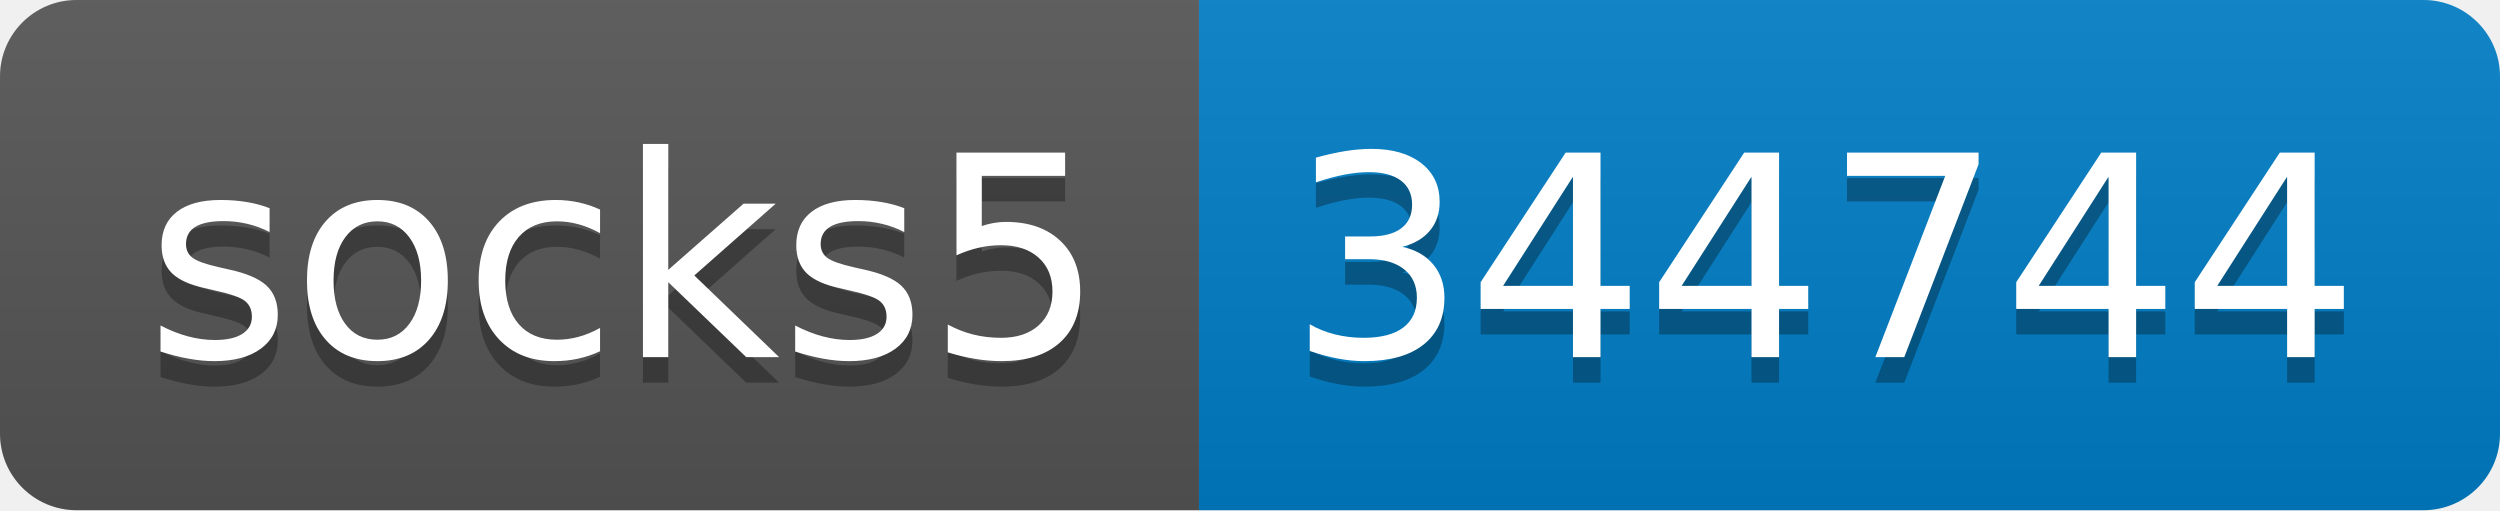
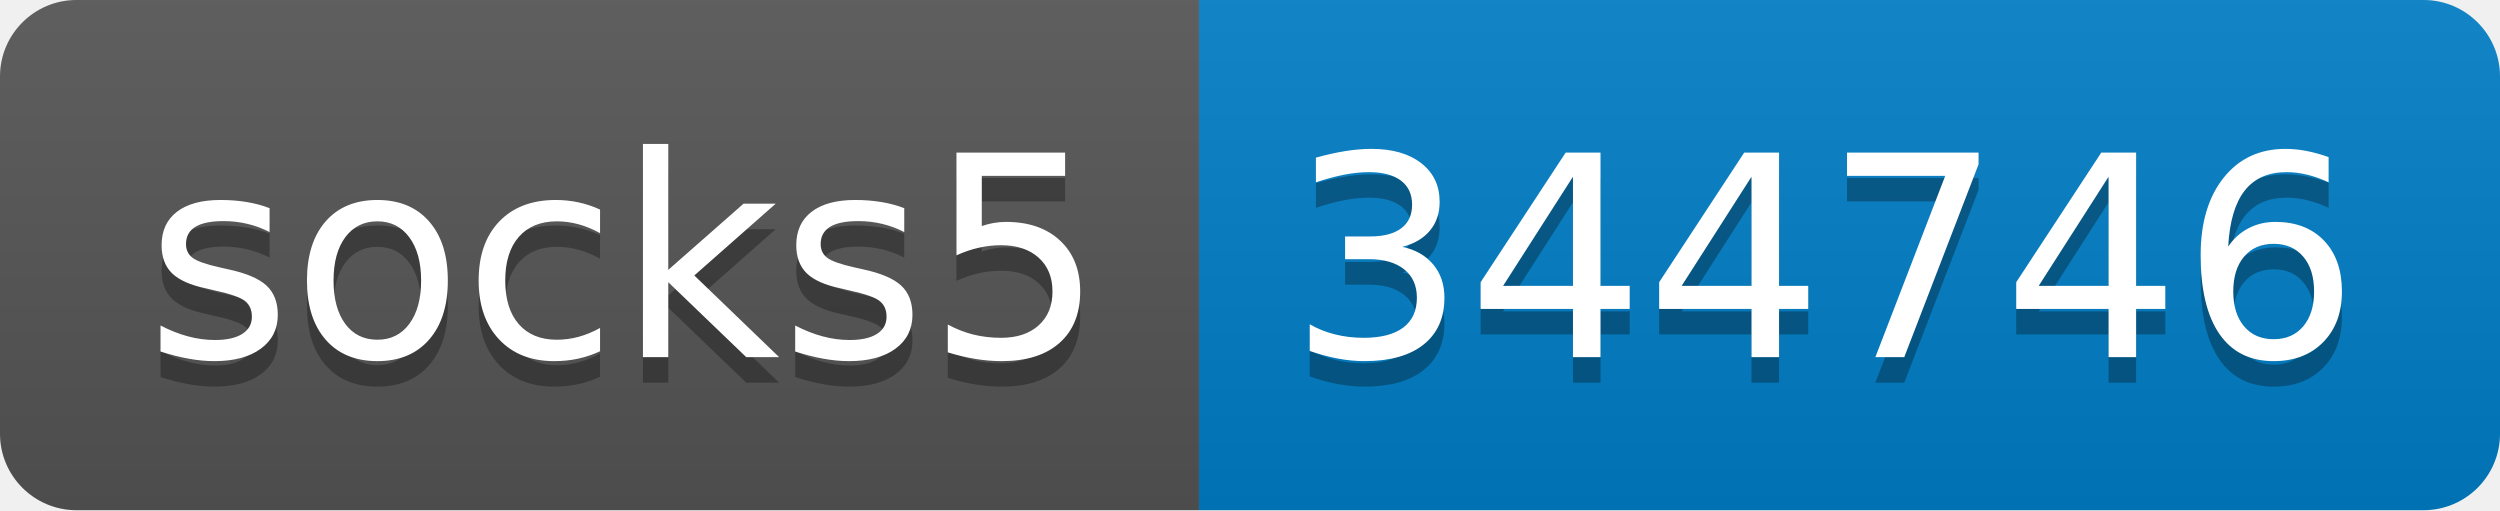
- <svg xmlns="http://www.w3.org/2000/svg" width="98" height="20" role="img" aria-label="socks5: 344744">
+ <svg xmlns="http://www.w3.org/2000/svg" width="98" height="20" role="img" aria-label="socks5: 344746">
  <linearGradient id="s" x2="0" y2="100%">
    <stop offset="0" stop-color="#bbb" stop-opacity=".1" />
    <stop offset="1" stop-opacity=".1" />
  </linearGradient>
  <clipPath id="r">
    <rect width="98" height="20" rx="3" fill="#fff" />
  </clipPath>
  <g clip-path="url(#r)">
    <rect width="47" height="20" fill="#555" />
    <rect x="47" width="51" height="20" fill="#007ec6" />
    <rect width="98" height="20" fill="url(#s)" />
  </g>
  <g fill="#fff" text-anchor="middle" font-family="Verdana,Geneva,DejaVu Sans,sans-serif" text-rendering="geometricPrecision" font-size="110">
    <text aria-hidden="true" x="245" y="150" fill="#010101" fill-opacity=".3" transform="scale(.1)" textLength="370">socks5</text>
    <text x="245" y="140" transform="scale(.1)" fill="#fff" textLength="370">socks5</text>
-     <text aria-hidden="true" x="715" y="150" fill="#010101" fill-opacity=".3" transform="scale(.1)" textLength="410">344744</text>
-     <text x="715" y="140" transform="scale(.1)" fill="#fff" textLength="410">344744</text>
+     <text aria-hidden="true" x="715" y="150" fill="#010101" fill-opacity=".3" transform="scale(.1)" textLength="410">344746</text>
+     <text x="715" y="140" transform="scale(.1)" fill="#fff" textLength="410">344746</text>
  </g>
</svg>
